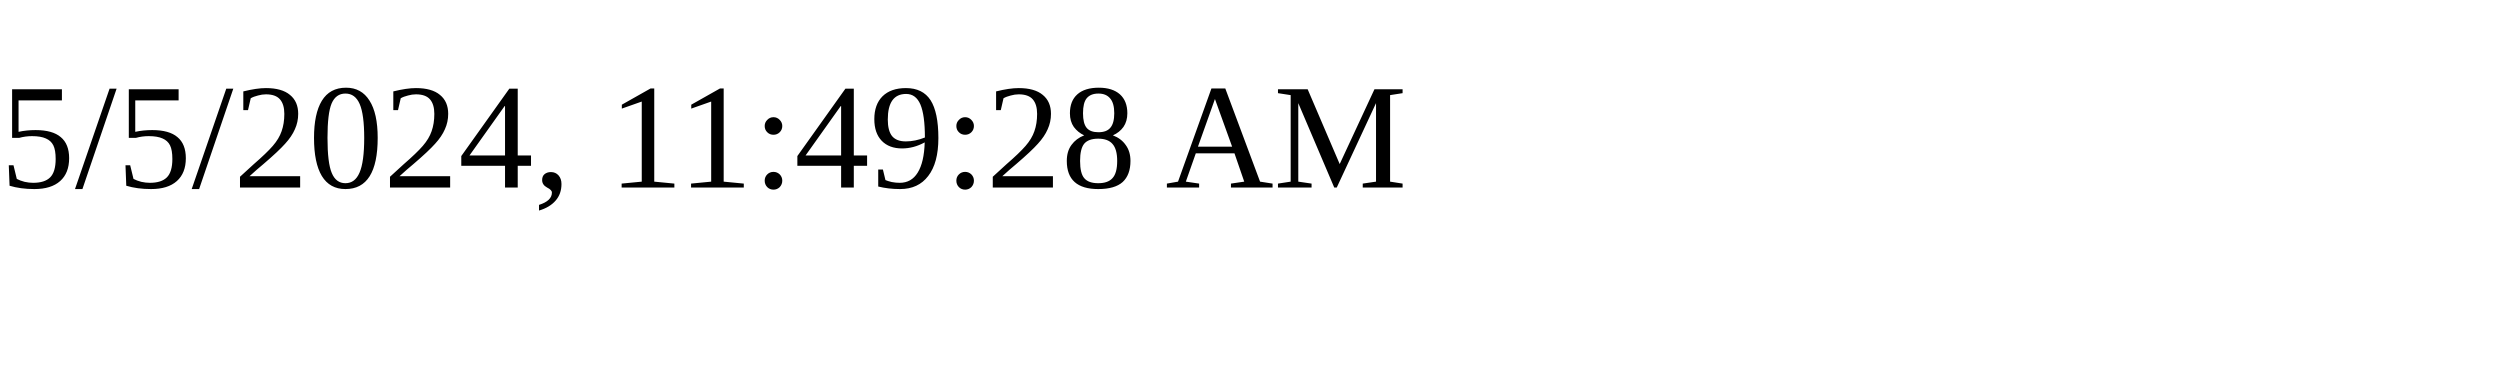
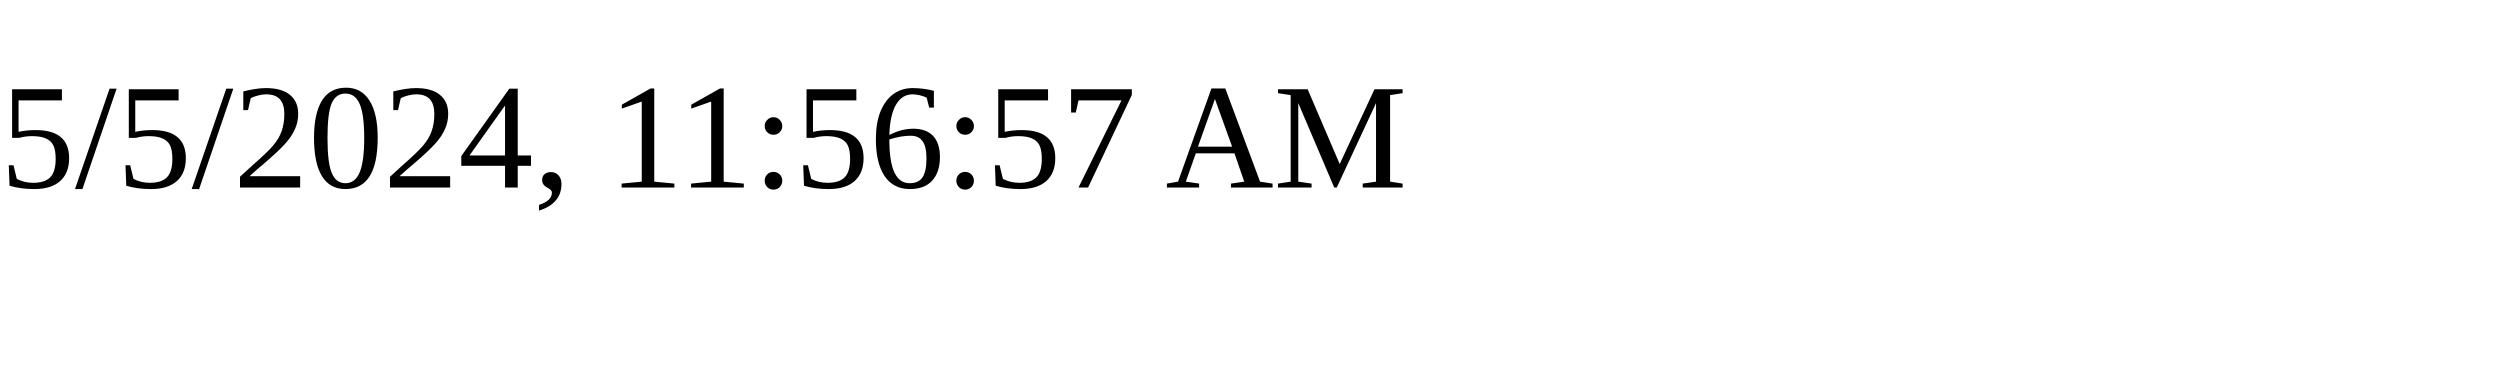
<svg xmlns="http://www.w3.org/2000/svg" height="30" width="200">
-   <text x="0" y="15">5/5/2024, 11:49:28 AM</text>
+   <text x="0" y="15">5/5/2024, 11:56:57 AM</text>
</svg>
